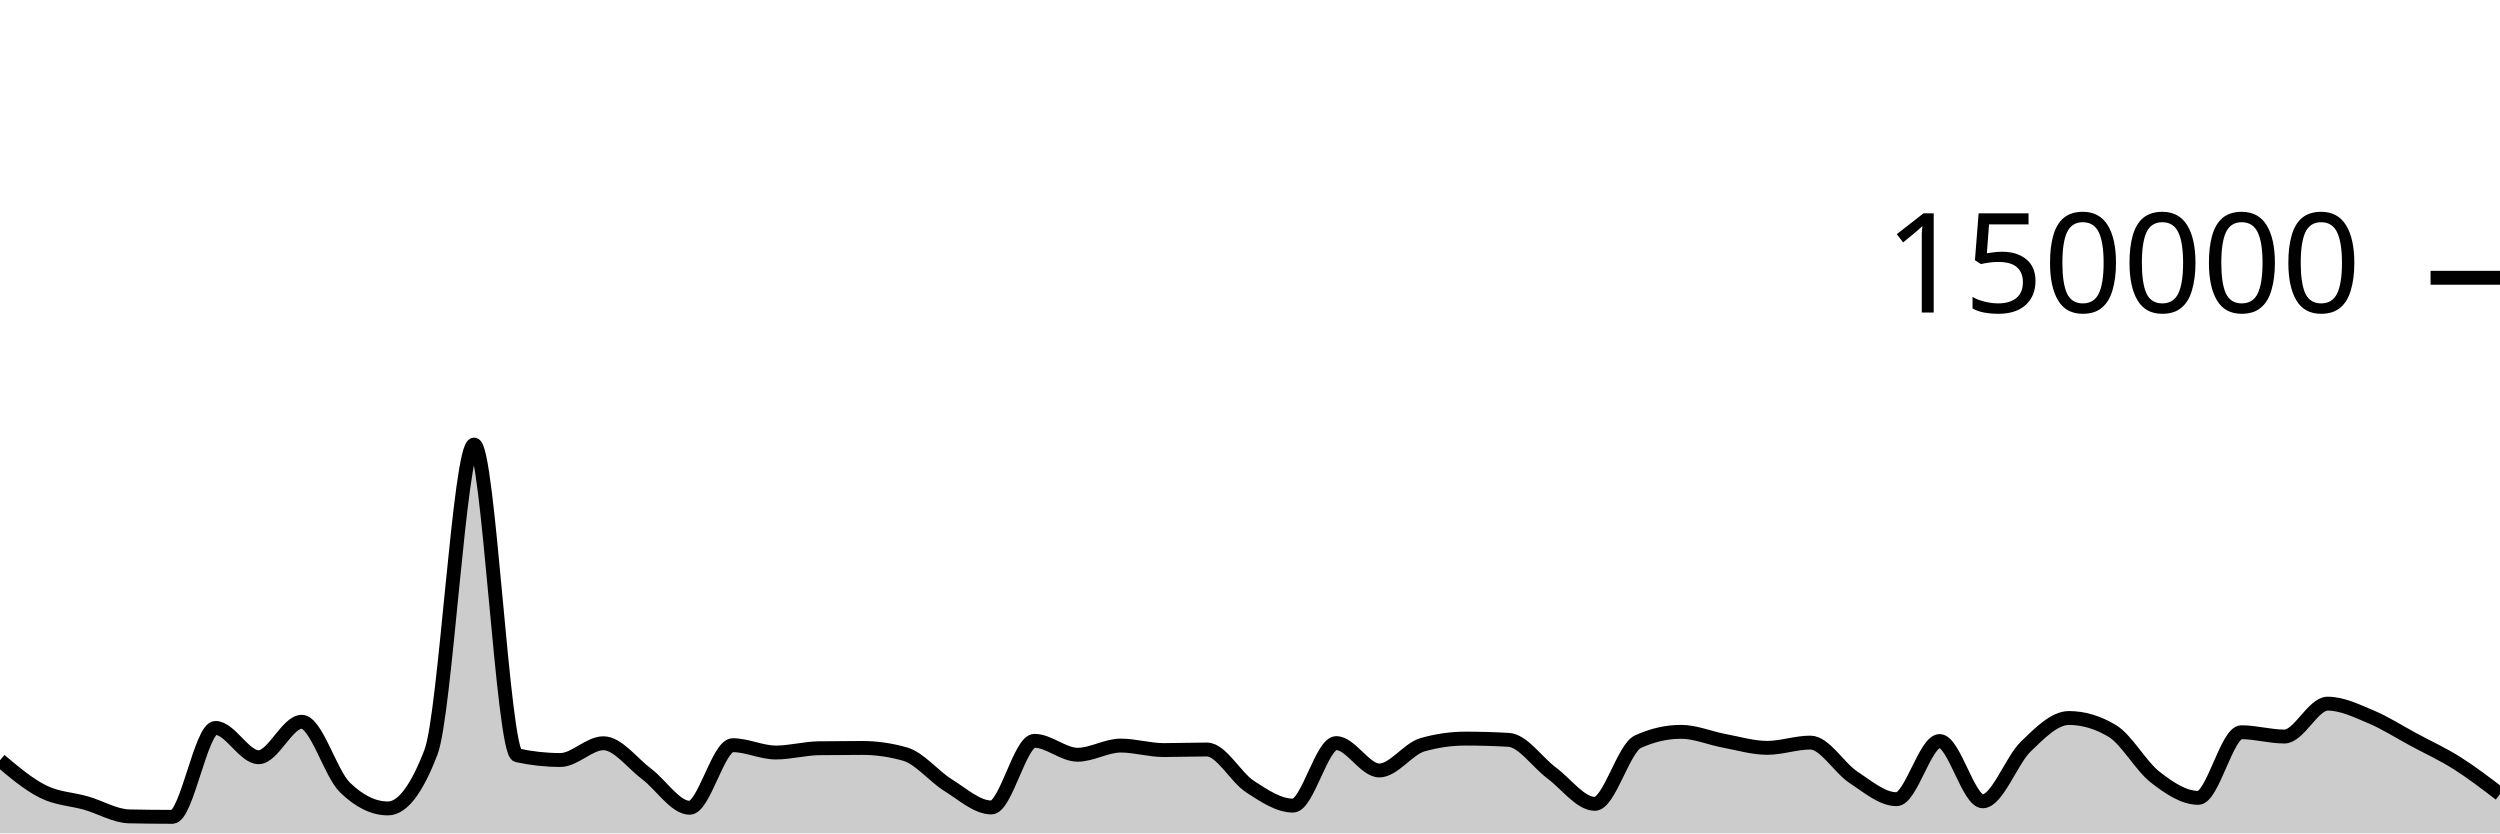
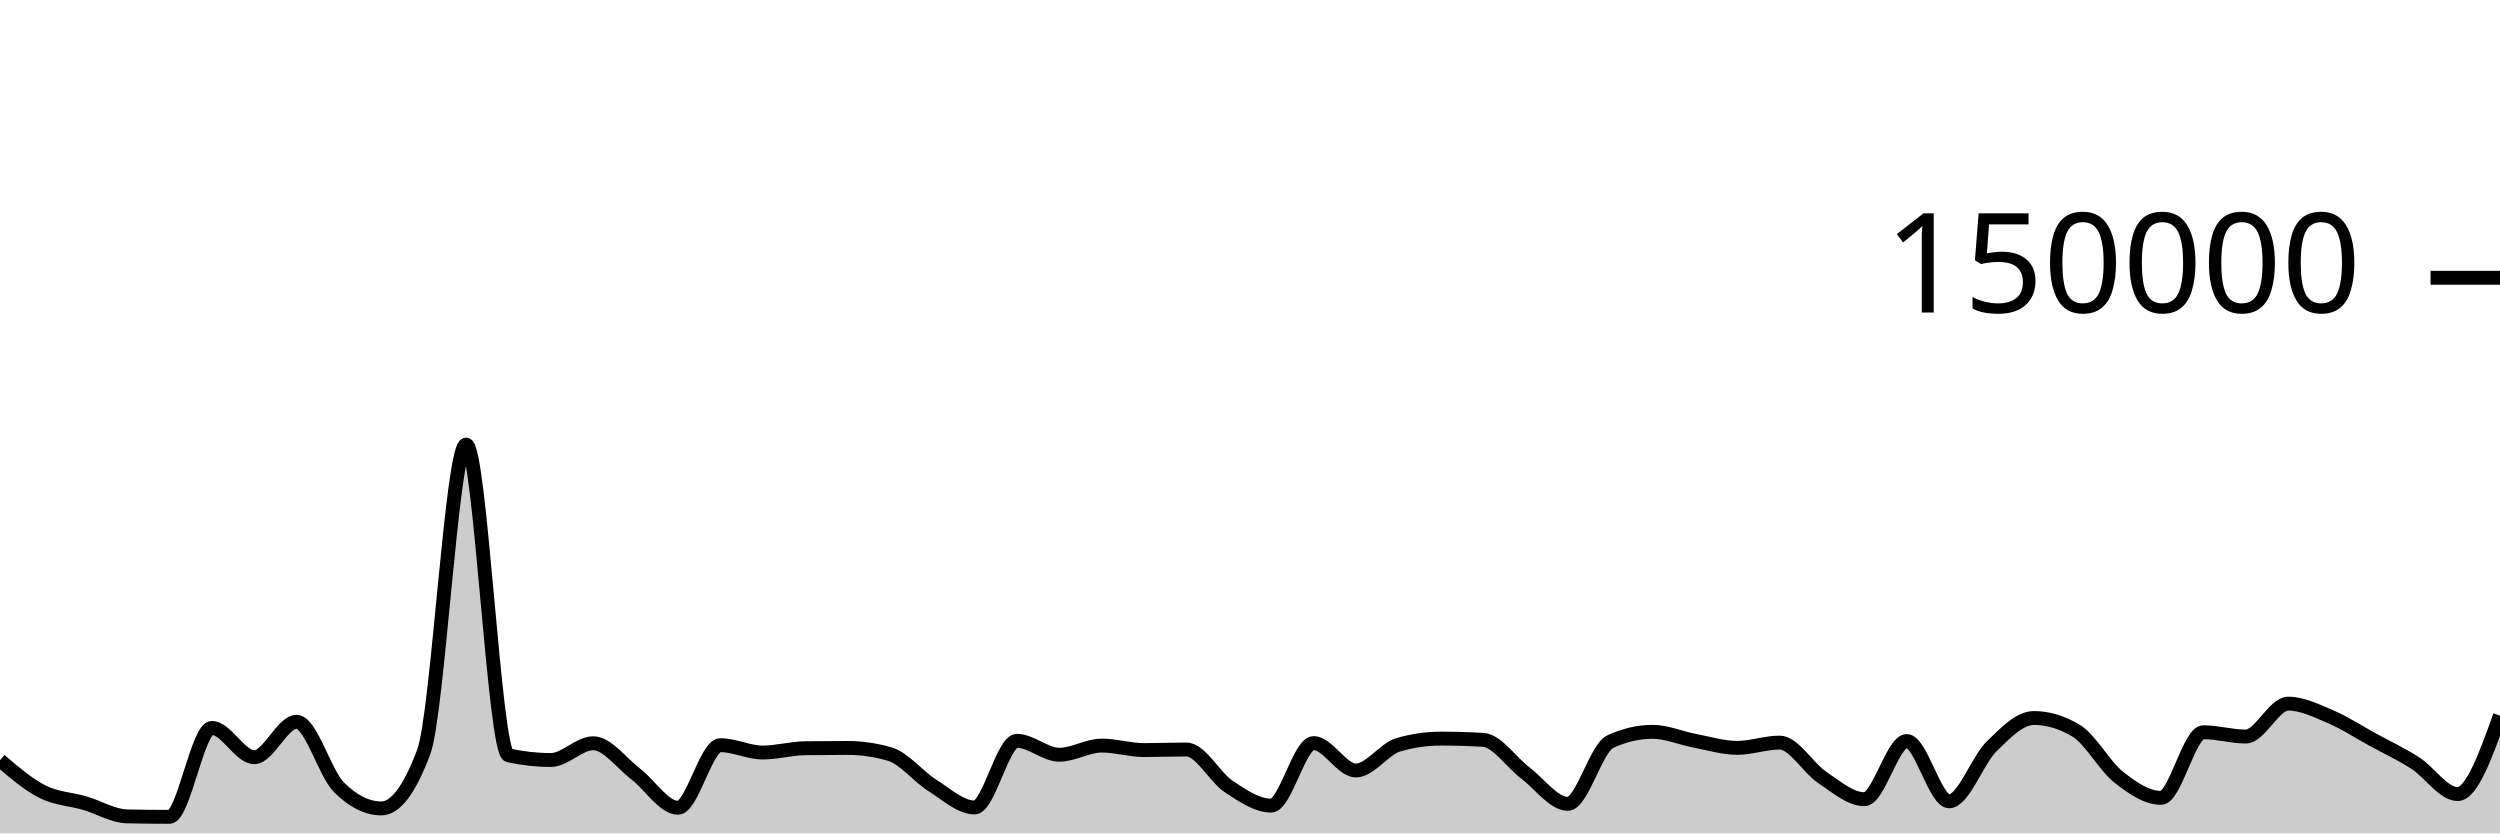
<svg xmlns="http://www.w3.org/2000/svg" viewBox="0 0 180 60">
  <g transform="translate(0,20)">
-     <path class="area" fill="rgba(0, 0, 0, 0.2)" d="M0,34.739C1.034,35.611,2.069,36.483,3.103,36.997C4.138,37.512,5.172,37.528,6.207,37.825C7.241,38.122,8.276,38.757,9.31,38.779C10.345,38.801,11.379,38.813,12.414,38.813C13.448,38.813,14.483,32.41,15.517,32.41C16.552,32.41,17.586,34.52,18.621,34.52C19.655,34.52,20.69,31.968,21.724,31.968C22.759,31.968,23.793,35.674,24.828,36.687C25.862,37.7,26.897,38.207,27.931,38.207C28.966,38.207,30,36.853,31.034,34.145C32.069,31.437,33.103,12.009,34.138,12.009C35.172,12.009,36.207,34.156,37.241,34.382C38.276,34.607,39.31,34.72,40.345,34.72C41.379,34.72,42.414,33.514,43.448,33.514C44.483,33.514,45.517,34.947,46.552,35.721C47.586,36.495,48.621,38.159,49.655,38.159C50.69,38.159,51.724,33.654,52.759,33.654C53.793,33.654,54.828,34.181,55.862,34.181C56.897,34.181,57.931,33.887,58.966,33.873C60,33.859,61.034,33.852,62.069,33.852C63.103,33.852,64.138,34,65.172,34.297C66.207,34.593,67.241,35.9,68.276,36.54C69.31,37.18,70.345,38.137,71.379,38.137C72.414,38.137,73.448,33.339,74.483,33.339C75.517,33.339,76.552,34.341,77.586,34.341C78.621,34.341,79.655,33.681,80.69,33.681C81.724,33.681,82.759,34.005,83.793,34.005C84.828,34.005,85.862,33.964,86.897,33.964C87.931,33.964,88.966,35.961,90,36.634C91.034,37.307,92.069,38.004,93.103,38.004C94.138,38.004,95.172,33.503,96.207,33.503C97.241,33.503,98.276,35.474,99.31,35.474C100.345,35.474,101.379,33.92,102.414,33.624C103.448,33.328,104.483,33.18,105.517,33.18C106.552,33.18,107.586,33.21,108.621,33.269C109.655,33.328,110.69,34.89,111.724,35.658C112.759,36.426,113.793,37.877,114.828,37.877C115.862,37.877,116.897,33.875,117.931,33.402C118.966,32.929,120,32.692,121.034,32.692C122.069,32.692,123.103,33.146,124.138,33.338C125.172,33.53,126.207,33.845,127.241,33.845C128.276,33.845,129.31,33.466,130.345,33.466C131.379,33.466,132.414,35.284,133.448,35.963C134.483,36.643,135.517,37.542,136.552,37.542C137.586,37.542,138.621,33.354,139.655,33.354C140.69,33.354,141.724,37.694,142.759,37.694C143.793,37.694,144.828,34.746,145.862,33.746C146.897,32.747,147.931,31.696,148.966,31.696C150,31.696,151.034,32.003,152.069,32.617C153.103,33.232,154.138,35.147,155.172,35.952C156.207,36.757,157.241,37.446,158.276,37.446C159.31,37.446,160.345,32.721,161.379,32.721C162.414,32.721,163.448,33.031,164.483,33.031C165.517,33.031,166.552,30.662,167.586,30.662C168.621,30.662,169.655,31.17,170.69,31.603C171.724,32.035,172.759,32.702,173.793,33.258C174.828,33.814,175.862,34.286,176.897,34.939C177.931,35.591,178.966,36.382,180,37.173L180,40C178.966,40,177.931,40,176.897,40C175.862,40,174.828,40,173.793,40C172.759,40,171.724,40,170.69,40C169.655,40,168.621,40,167.586,40C166.552,40,165.517,40,164.483,40C163.448,40,162.414,40,161.379,40C160.345,40,159.31,40,158.276,40C157.241,40,156.207,40,155.172,40C154.138,40,153.103,40,152.069,40C151.034,40,150,40,148.966,40C147.931,40,146.897,40,145.862,40C144.828,40,143.793,40,142.759,40C141.724,40,140.69,40,139.655,40C138.621,40,137.586,40,136.552,40C135.517,40,134.483,40,133.448,40C132.414,40,131.379,40,130.345,40C129.31,40,128.276,40,127.241,40C126.207,40,125.172,40,124.138,40C123.103,40,122.069,40,121.034,40C120,40,118.966,40,117.931,40C116.897,40,115.862,40,114.828,40C113.793,40,112.759,40,111.724,40C110.69,40,109.655,40,108.621,40C107.586,40,106.552,40,105.517,40C104.483,40,103.448,40,102.414,40C101.379,40,100.345,40,99.31,40C98.276,40,97.241,40,96.207,40C95.172,40,94.138,40,93.103,40C92.069,40,91.034,40,90,40C88.966,40,87.931,40,86.897,40C85.862,40,84.828,40,83.793,40C82.759,40,81.724,40,80.69,40C79.655,40,78.621,40,77.586,40C76.552,40,75.517,40,74.483,40C73.448,40,72.414,40,71.379,40C70.345,40,69.31,40,68.276,40C67.241,40,66.207,40,65.172,40C64.138,40,63.103,40,62.069,40C61.034,40,60,40,58.966,40C57.931,40,56.897,40,55.862,40C54.828,40,53.793,40,52.759,40C51.724,40,50.69,40,49.655,40C48.621,40,47.586,40,46.552,40C45.517,40,44.483,40,43.448,40C42.414,40,41.379,40,40.345,40C39.31,40,38.276,40,37.241,40C36.207,40,35.172,40,34.138,40C33.103,40,32.069,40,31.034,40C30,40,28.966,40,27.931,40C26.897,40,25.862,40,24.828,40C23.793,40,22.759,40,21.724,40C20.69,40,19.655,40,18.621,40C17.586,40,16.552,40,15.517,40C14.483,40,13.448,40,12.414,40C11.379,40,10.345,40,9.31,40C8.276,40,7.241,40,6.207,40C5.172,40,4.138,40,3.103,40C2.069,40,1.034,40,0,40Z" />
-     <path class="line" stroke="black" fill="none" d="M0,34.739C1.034,35.611,2.069,36.483,3.103,36.997C4.138,37.512,5.172,37.528,6.207,37.825C7.241,38.122,8.276,38.757,9.31,38.779C10.345,38.801,11.379,38.813,12.414,38.813C13.448,38.813,14.483,32.41,15.517,32.41C16.552,32.41,17.586,34.52,18.621,34.52C19.655,34.52,20.69,31.968,21.724,31.968C22.759,31.968,23.793,35.674,24.828,36.687C25.862,37.7,26.897,38.207,27.931,38.207C28.966,38.207,30,36.853,31.034,34.145C32.069,31.437,33.103,12.009,34.138,12.009C35.172,12.009,36.207,34.156,37.241,34.382C38.276,34.607,39.31,34.72,40.345,34.72C41.379,34.72,42.414,33.514,43.448,33.514C44.483,33.514,45.517,34.947,46.552,35.721C47.586,36.495,48.621,38.159,49.655,38.159C50.69,38.159,51.724,33.654,52.759,33.654C53.793,33.654,54.828,34.181,55.862,34.181C56.897,34.181,57.931,33.887,58.966,33.873C60,33.859,61.034,33.852,62.069,33.852C63.103,33.852,64.138,34,65.172,34.297C66.207,34.593,67.241,35.9,68.276,36.54C69.31,37.18,70.345,38.137,71.379,38.137C72.414,38.137,73.448,33.339,74.483,33.339C75.517,33.339,76.552,34.341,77.586,34.341C78.621,34.341,79.655,33.681,80.69,33.681C81.724,33.681,82.759,34.005,83.793,34.005C84.828,34.005,85.862,33.964,86.897,33.964C87.931,33.964,88.966,35.961,90,36.634C91.034,37.307,92.069,38.004,93.103,38.004C94.138,38.004,95.172,33.503,96.207,33.503C97.241,33.503,98.276,35.474,99.31,35.474C100.345,35.474,101.379,33.92,102.414,33.624C103.448,33.328,104.483,33.18,105.517,33.18C106.552,33.18,107.586,33.21,108.621,33.269C109.655,33.328,110.69,34.89,111.724,35.658C112.759,36.426,113.793,37.877,114.828,37.877C115.862,37.877,116.897,33.875,117.931,33.402C118.966,32.929,120,32.692,121.034,32.692C122.069,32.692,123.103,33.146,124.138,33.338C125.172,33.53,126.207,33.845,127.241,33.845C128.276,33.845,129.31,33.466,130.345,33.466C131.379,33.466,132.414,35.284,133.448,35.963C134.483,36.643,135.517,37.542,136.552,37.542C137.586,37.542,138.621,33.354,139.655,33.354C140.69,33.354,141.724,37.694,142.759,37.694C143.793,37.694,144.828,34.746,145.862,33.746C146.897,32.747,147.931,31.696,148.966,31.696C150,31.696,151.034,32.003,152.069,32.617C153.103,33.232,154.138,35.147,155.172,35.952C156.207,36.757,157.241,37.446,158.276,37.446C159.31,37.446,160.345,32.721,161.379,32.721C162.414,32.721,163.448,33.031,164.483,33.031C165.517,33.031,166.552,30.662,167.586,30.662C168.621,30.662,169.655,31.17,170.69,31.603C171.724,32.035,172.759,32.702,173.793,33.258C174.828,33.814,175.862,34.286,176.897,34.939C177.931,35.591,178.966,36.382,180,37.173" />
+     <path class="area" fill="rgba(0, 0, 0, 0.2)" d="M0,34.739C1.017,35.611,2.034,36.483,3.051,36.997C4.068,37.512,5.085,37.528,6.102,37.825C7.119,38.122,8.136,38.757,9.153,38.779C10.169,38.801,11.186,38.813,12.203,38.813C13.22,38.813,14.237,32.41,15.254,32.41C16.271,32.41,17.288,34.52,18.305,34.52C19.322,34.52,20.339,31.968,21.356,31.968C22.373,31.968,23.39,35.674,24.407,36.687C25.424,37.7,26.441,38.207,27.458,38.207C28.475,38.207,29.492,36.853,30.508,34.145C31.525,31.437,32.542,12.009,33.559,12.009C34.576,12.009,35.593,34.156,36.61,34.382C37.627,34.607,38.644,34.72,39.661,34.72C40.678,34.72,41.695,33.514,42.712,33.514C43.729,33.514,44.746,34.947,45.763,35.721C46.78,36.495,47.797,38.159,48.814,38.159C49.831,38.159,50.847,33.654,51.864,33.654C52.881,33.654,53.898,34.181,54.915,34.181C55.932,34.181,56.949,33.887,57.966,33.873C58.983,33.859,60,33.852,61.017,33.852C62.034,33.852,63.051,34,64.068,34.297C65.085,34.593,66.102,35.9,67.119,36.54C68.136,37.18,69.153,38.137,70.169,38.137C71.186,38.137,72.203,33.339,73.22,33.339C74.237,33.339,75.254,34.341,76.271,34.341C77.288,34.341,78.305,33.681,79.322,33.681C80.339,33.681,81.356,34.005,82.373,34.005C83.39,34.005,84.407,33.964,85.424,33.964C86.441,33.964,87.458,35.961,88.475,36.634C89.492,37.307,90.508,38.004,91.525,38.004C92.542,38.004,93.559,33.503,94.576,33.503C95.593,33.503,96.61,35.474,97.627,35.474C98.644,35.474,99.661,33.92,100.678,33.624C101.695,33.328,102.712,33.18,103.729,33.18C104.746,33.18,105.763,33.21,106.78,33.269C107.797,33.328,108.814,34.89,109.831,35.658C110.847,36.426,111.864,37.877,112.881,37.877C113.898,37.877,114.915,33.875,115.932,33.402C116.949,32.929,117.966,32.692,118.983,32.692C120,32.692,121.017,33.146,122.034,33.338C123.051,33.53,124.068,33.845,125.085,33.845C126.102,33.845,127.119,33.466,128.136,33.466C129.153,33.466,130.169,35.284,131.186,35.963C132.203,36.643,133.22,37.542,134.237,37.542C135.254,37.542,136.271,33.354,137.288,33.354C138.305,33.354,139.322,37.694,140.339,37.694C141.356,37.694,142.373,34.746,143.39,33.746C144.407,32.747,145.424,31.696,146.441,31.696C147.458,31.696,148.475,32.003,149.492,32.617C150.508,33.232,151.525,35.147,152.542,35.952C153.559,36.757,154.576,37.446,155.593,37.446C156.61,37.446,157.627,32.721,158.644,32.721C159.661,32.721,160.678,33.031,161.695,33.031C162.712,33.031,163.729,30.662,164.746,30.662C165.763,30.662,166.78,31.17,167.797,31.603C168.814,32.035,169.831,32.702,170.847,33.258C171.864,33.814,172.881,34.286,173.898,34.939C174.915,35.591,175.932,37.173,176.949,37.173C177.966,37.173,178.983,34.35,180,31.527L180,40C178.983,40,177.966,40,176.949,40C175.932,40,174.915,40,173.898,40C172.881,40,171.864,40,170.847,40C169.831,40,168.814,40,167.797,40C166.78,40,165.763,40,164.746,40C163.729,40,162.712,40,161.695,40C160.678,40,159.661,40,158.644,40C157.627,40,156.61,40,155.593,40C154.576,40,153.559,40,152.542,40C151.525,40,150.508,40,149.492,40C148.475,40,147.458,40,146.441,40C145.424,40,144.407,40,143.39,40C142.373,40,141.356,40,140.339,40C139.322,40,138.305,40,137.288,40C136.271,40,135.254,40,134.237,40C133.22,40,132.203,40,131.186,40C130.169,40,129.153,40,128.136,40C127.119,40,126.102,40,125.085,40C124.068,40,123.051,40,122.034,40C121.017,40,120,40,118.983,40C117.966,40,116.949,40,115.932,40C114.915,40,113.898,40,112.881,40C111.864,40,110.847,40,109.831,40C108.814,40,107.797,40,106.78,40C105.763,40,104.746,40,103.729,40C102.712,40,101.695,40,100.678,40C99.661,40,98.644,40,97.627,40C96.61,40,95.593,40,94.576,40C93.559,40,92.542,40,91.525,40C90.508,40,89.492,40,88.475,40C87.458,40,86.441,40,85.424,40C84.407,40,83.39,40,82.373,40C81.356,40,80.339,40,79.322,40C78.305,40,77.288,40,76.271,40C75.254,40,74.237,40,73.22,40C72.203,40,71.186,40,70.169,40C69.153,40,68.136,40,67.119,40C66.102,40,65.085,40,64.068,40C63.051,40,62.034,40,61.017,40C60,40,58.983,40,57.966,40C56.949,40,55.932,40,54.915,40C53.898,40,52.881,40,51.864,40C50.847,40,49.831,40,48.814,40C47.797,40,46.78,40,45.763,40C44.746,40,43.729,40,42.712,40C41.695,40,40.678,40,39.661,40C38.644,40,37.627,40,36.61,40C35.593,40,34.576,40,33.559,40C32.542,40,31.525,40,30.508,40C29.492,40,28.475,40,27.458,40C26.441,40,25.424,40,24.407,40C23.39,40,22.373,40,21.356,40C20.339,40,19.322,40,18.305,40C17.288,40,16.271,40,15.254,40C14.237,40,13.22,40,12.203,40C11.186,40,10.169,40,9.153,40C8.136,40,7.119,40,6.102,40C5.085,40,4.068,40,3.051,40C2.034,40,1.017,40,0,40Z" />
+     <path class="line" stroke="black" fill="none" d="M0,34.739C1.017,35.611,2.034,36.483,3.051,36.997C4.068,37.512,5.085,37.528,6.102,37.825C7.119,38.122,8.136,38.757,9.153,38.779C10.169,38.801,11.186,38.813,12.203,38.813C13.22,38.813,14.237,32.41,15.254,32.41C16.271,32.41,17.288,34.52,18.305,34.52C19.322,34.52,20.339,31.968,21.356,31.968C22.373,31.968,23.39,35.674,24.407,36.687C25.424,37.7,26.441,38.207,27.458,38.207C28.475,38.207,29.492,36.853,30.508,34.145C31.525,31.437,32.542,12.009,33.559,12.009C34.576,12.009,35.593,34.156,36.61,34.382C37.627,34.607,38.644,34.72,39.661,34.72C40.678,34.72,41.695,33.514,42.712,33.514C43.729,33.514,44.746,34.947,45.763,35.721C46.78,36.495,47.797,38.159,48.814,38.159C49.831,38.159,50.847,33.654,51.864,33.654C52.881,33.654,53.898,34.181,54.915,34.181C55.932,34.181,56.949,33.887,57.966,33.873C58.983,33.859,60,33.852,61.017,33.852C62.034,33.852,63.051,34,64.068,34.297C65.085,34.593,66.102,35.9,67.119,36.54C68.136,37.18,69.153,38.137,70.169,38.137C71.186,38.137,72.203,33.339,73.22,33.339C74.237,33.339,75.254,34.341,76.271,34.341C77.288,34.341,78.305,33.681,79.322,33.681C80.339,33.681,81.356,34.005,82.373,34.005C83.39,34.005,84.407,33.964,85.424,33.964C86.441,33.964,87.458,35.961,88.475,36.634C89.492,37.307,90.508,38.004,91.525,38.004C92.542,38.004,93.559,33.503,94.576,33.503C95.593,33.503,96.61,35.474,97.627,35.474C98.644,35.474,99.661,33.92,100.678,33.624C101.695,33.328,102.712,33.18,103.729,33.18C104.746,33.18,105.763,33.21,106.78,33.269C107.797,33.328,108.814,34.89,109.831,35.658C110.847,36.426,111.864,37.877,112.881,37.877C113.898,37.877,114.915,33.875,115.932,33.402C116.949,32.929,117.966,32.692,118.983,32.692C120,32.692,121.017,33.146,122.034,33.338C123.051,33.53,124.068,33.845,125.085,33.845C126.102,33.845,127.119,33.466,128.136,33.466C129.153,33.466,130.169,35.284,131.186,35.963C132.203,36.643,133.22,37.542,134.237,37.542C135.254,37.542,136.271,33.354,137.288,33.354C138.305,33.354,139.322,37.694,140.339,37.694C141.356,37.694,142.373,34.746,143.39,33.746C144.407,32.747,145.424,31.696,146.441,31.696C147.458,31.696,148.475,32.003,149.492,32.617C150.508,33.232,151.525,35.147,152.542,35.952C153.559,36.757,154.576,37.446,155.593,37.446C156.61,37.446,157.627,32.721,158.644,32.721C159.661,32.721,160.678,33.031,161.695,33.031C162.712,33.031,163.729,30.662,164.746,30.662C165.763,30.662,166.78,31.17,167.797,31.603C168.814,32.035,169.831,32.702,170.847,33.258C171.864,33.814,172.881,34.286,173.898,34.939C174.915,35.591,175.932,37.173,176.949,37.173C177.966,37.173,178.983,34.35,180,31.527" />
    <path class="axis-ceiling" stroke-width="1" stroke="black" fill="none" d="M175,0L180,0" />
    <text class="axis-ceiling-label" font-family="sans-serif" text-anchor="end" font-size="10px" x="170" y="2.5">150000</text>
  </g>
</svg>
